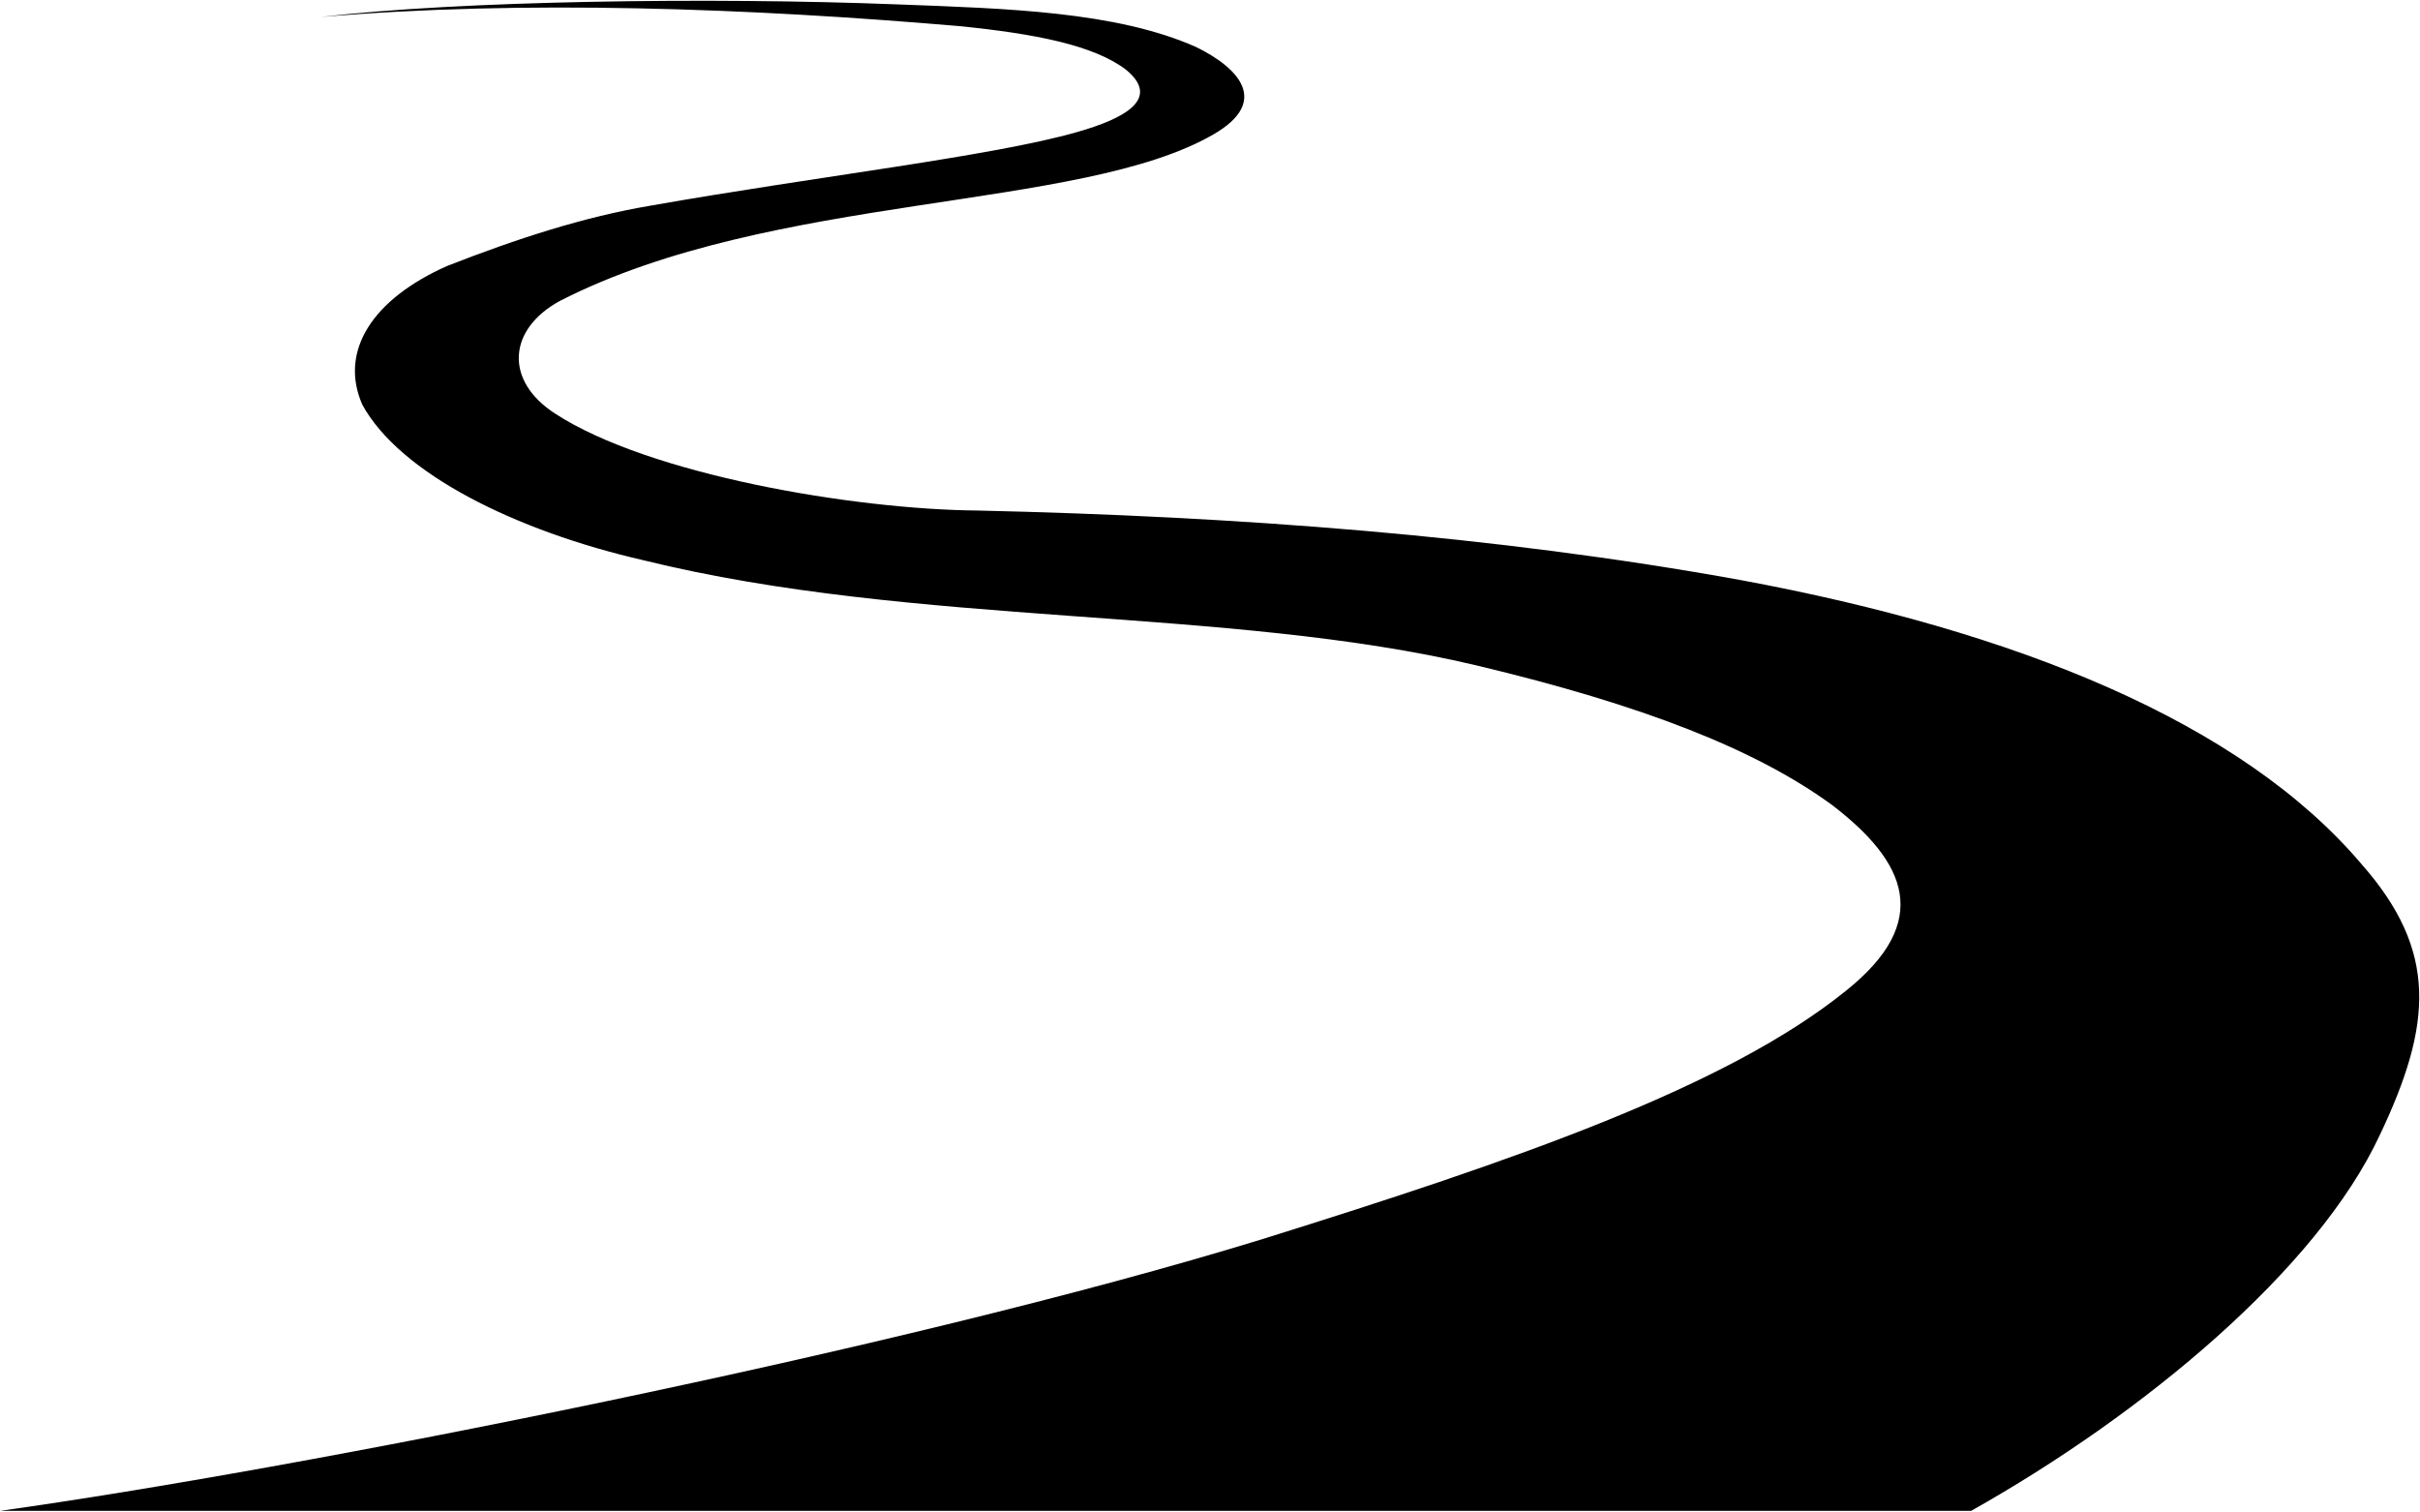
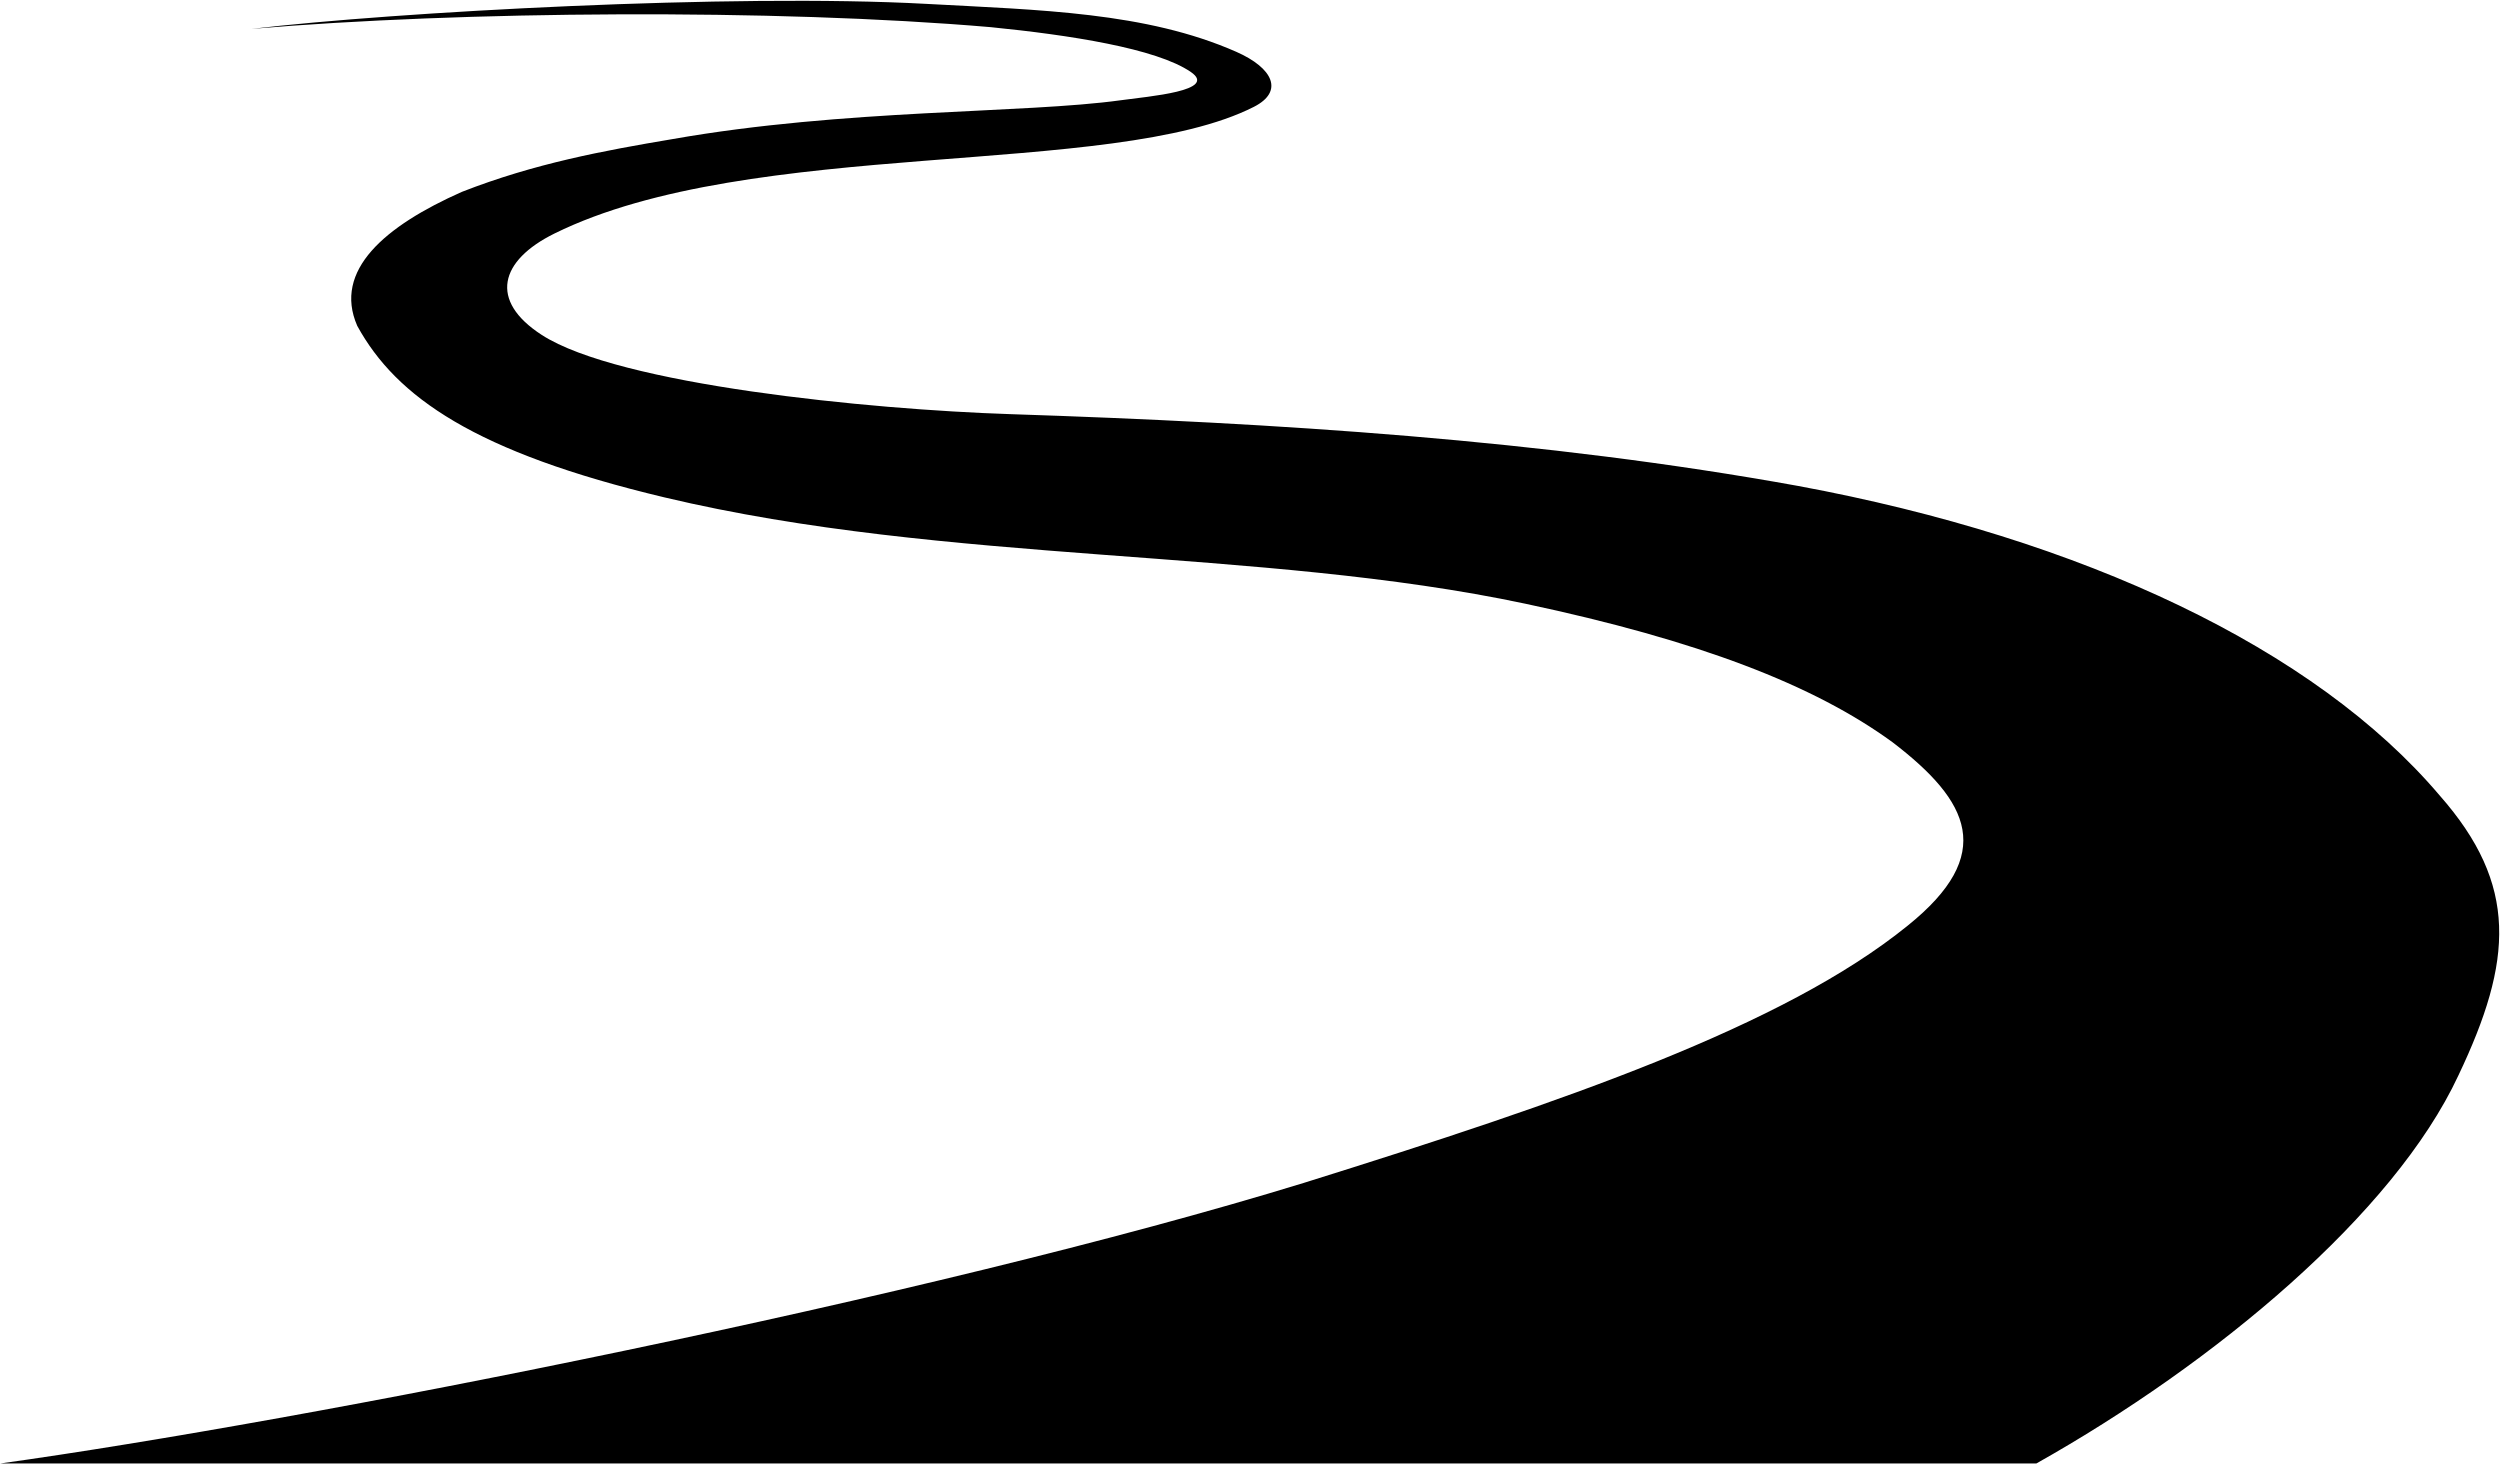
- <svg viewBox="0 0 3129.31 1954.69">
-   <path class="path" d="M3053.74,1117.45c-156-184-446.59-301.28-803-367.38-318.38-57.69-652.56-82.3-986-89.88-161.31-1.33-425.51-46.51-546.56-125.12-66.67-42.85-61.33-109.5,5.92-146C999.42,248.26,1397,273.84,1569.47,173.58c73.72-42.75,31.48-86.3-22.85-112.79C1443.21,14.83,1302,11,1159.4,5.64,918.92-3.73,594.27.79,414.77,22,677.33-.44,969.15,10.55,1240.21,33.75c97.68,9.76,174.42,24.66,216,56.52,45.49,37.62-2.36,63.13-63.42,80.49-109.88,31.48-335.76,57.12-551.22,95.12-86.12,14.51-172.81,42.59-263.41,78.05C482,386.61,438,453.77,468.54,523.36,517.38,612.5,667,686.54,831.85,724.42c353.41,87.1,754.18,59.18,1077.66,136.1,215,51.29,361,108.49,459.52,180.44,96.71,74,129.9,150.29,18.79,239.56-155.06,125.62-428.45,219.64-756,322C1162.07,1746.8,380.63,1900.64.14,1953.69H2548.92c223.53-125.7,447.49-312.33,528.27-485.65C3145.72,1324.08,3152.39,1229.43,3053.74,1117.45Z" />
+ <svg viewBox="0 0 3129.31 1832.89">
+   <path class="path" d="M3053.74,995.65c-156-184-446.59-321.28-803-387.38-318.38-57.69-652.66-78.93-986-89.87-177.52-5.83-490.13-36.84-586.56-99.13-66.57-43-52.69-93.13,15.92-127,246.92-121.74,697.47-68.24,875.4-158.52,37.8-19.18,24.27-48.5-22-68.89C1434.2,15,1301.92,12.63,1159.4,4.84,917.68-8.36,494.27,15,314.77,36.18,577.33,13.76,969.15,10.75,1240.21,34c97.68,9.77,207.26,26.44,250.43,56.14,34.29,23.59-52.25,30.42-87.65,35.33-121.51,16.83-345.93,10.67-561.39,48.67-85.81,14.45-172.13,30.31-263.41,66-96.22,42.68-161.5,98.17-131,167.77C496.06,497,594.53,566.13,831.85,622.62c354.09,84.3,744.77,62.36,1077.66,133.11,216.2,45.95,361,101.48,459.52,173.43,96.71,74,129.9,140.29,18.79,229.56-155.06,125.62-428.45,219.64-756,322C1162.07,1625,380.63,1778.85.14,1831.89H2548.92c223.53-125.69,447.49-312.33,528.27-485.65C3145.72,1202.28,3152.39,1107.63,3053.74,995.65Z" />
</svg>
